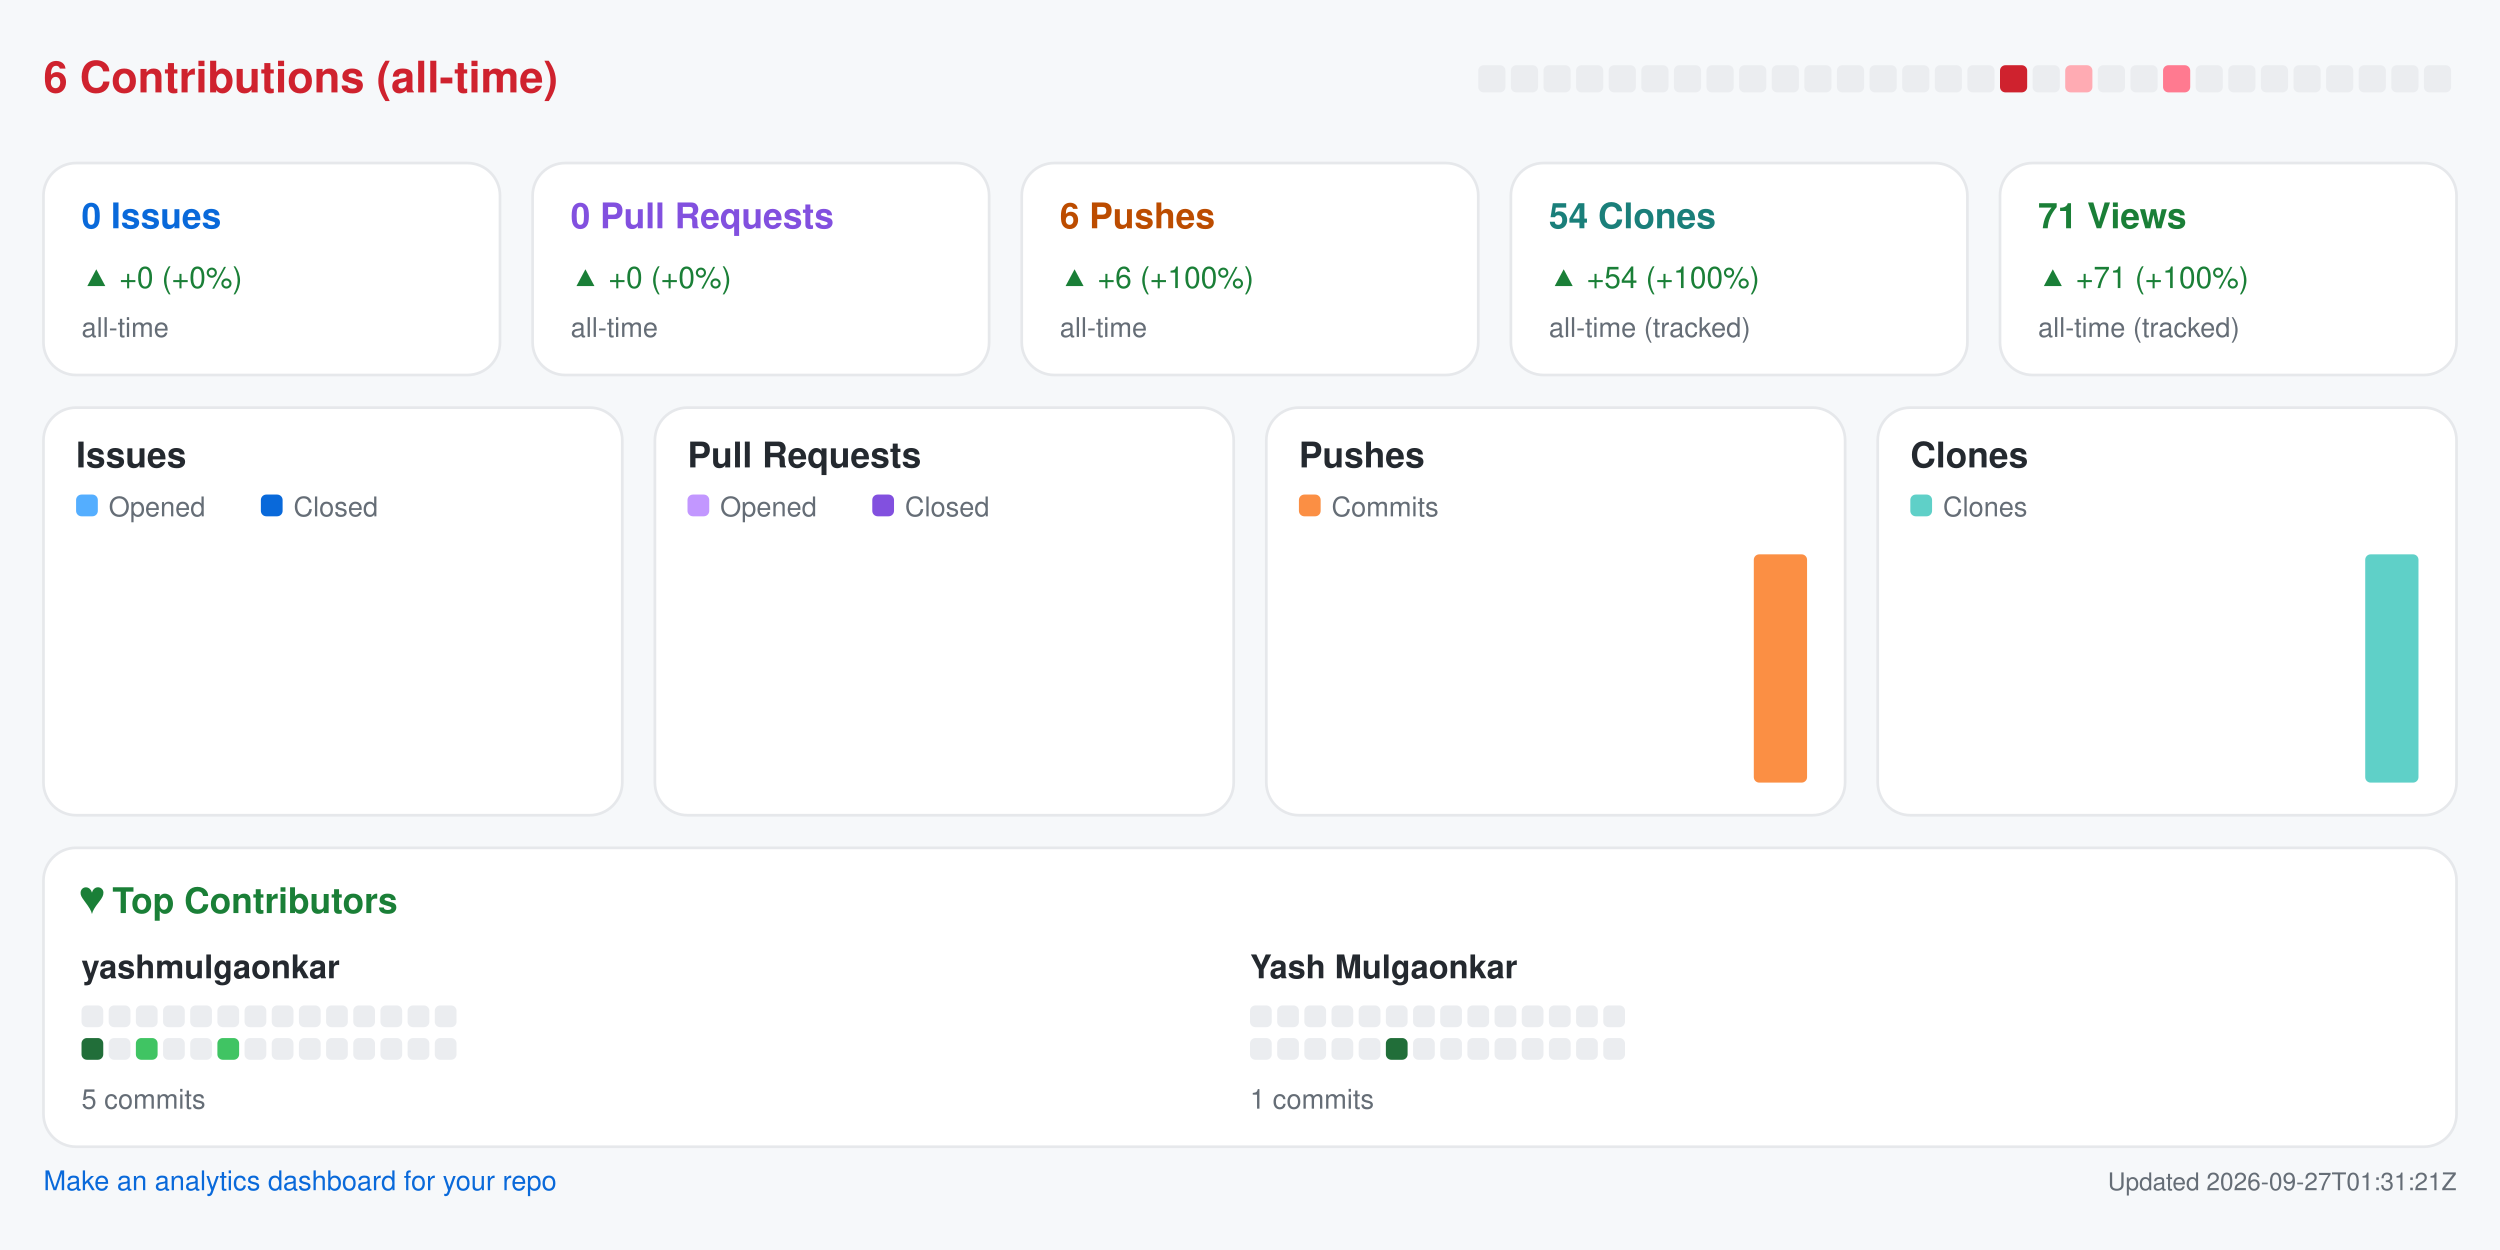
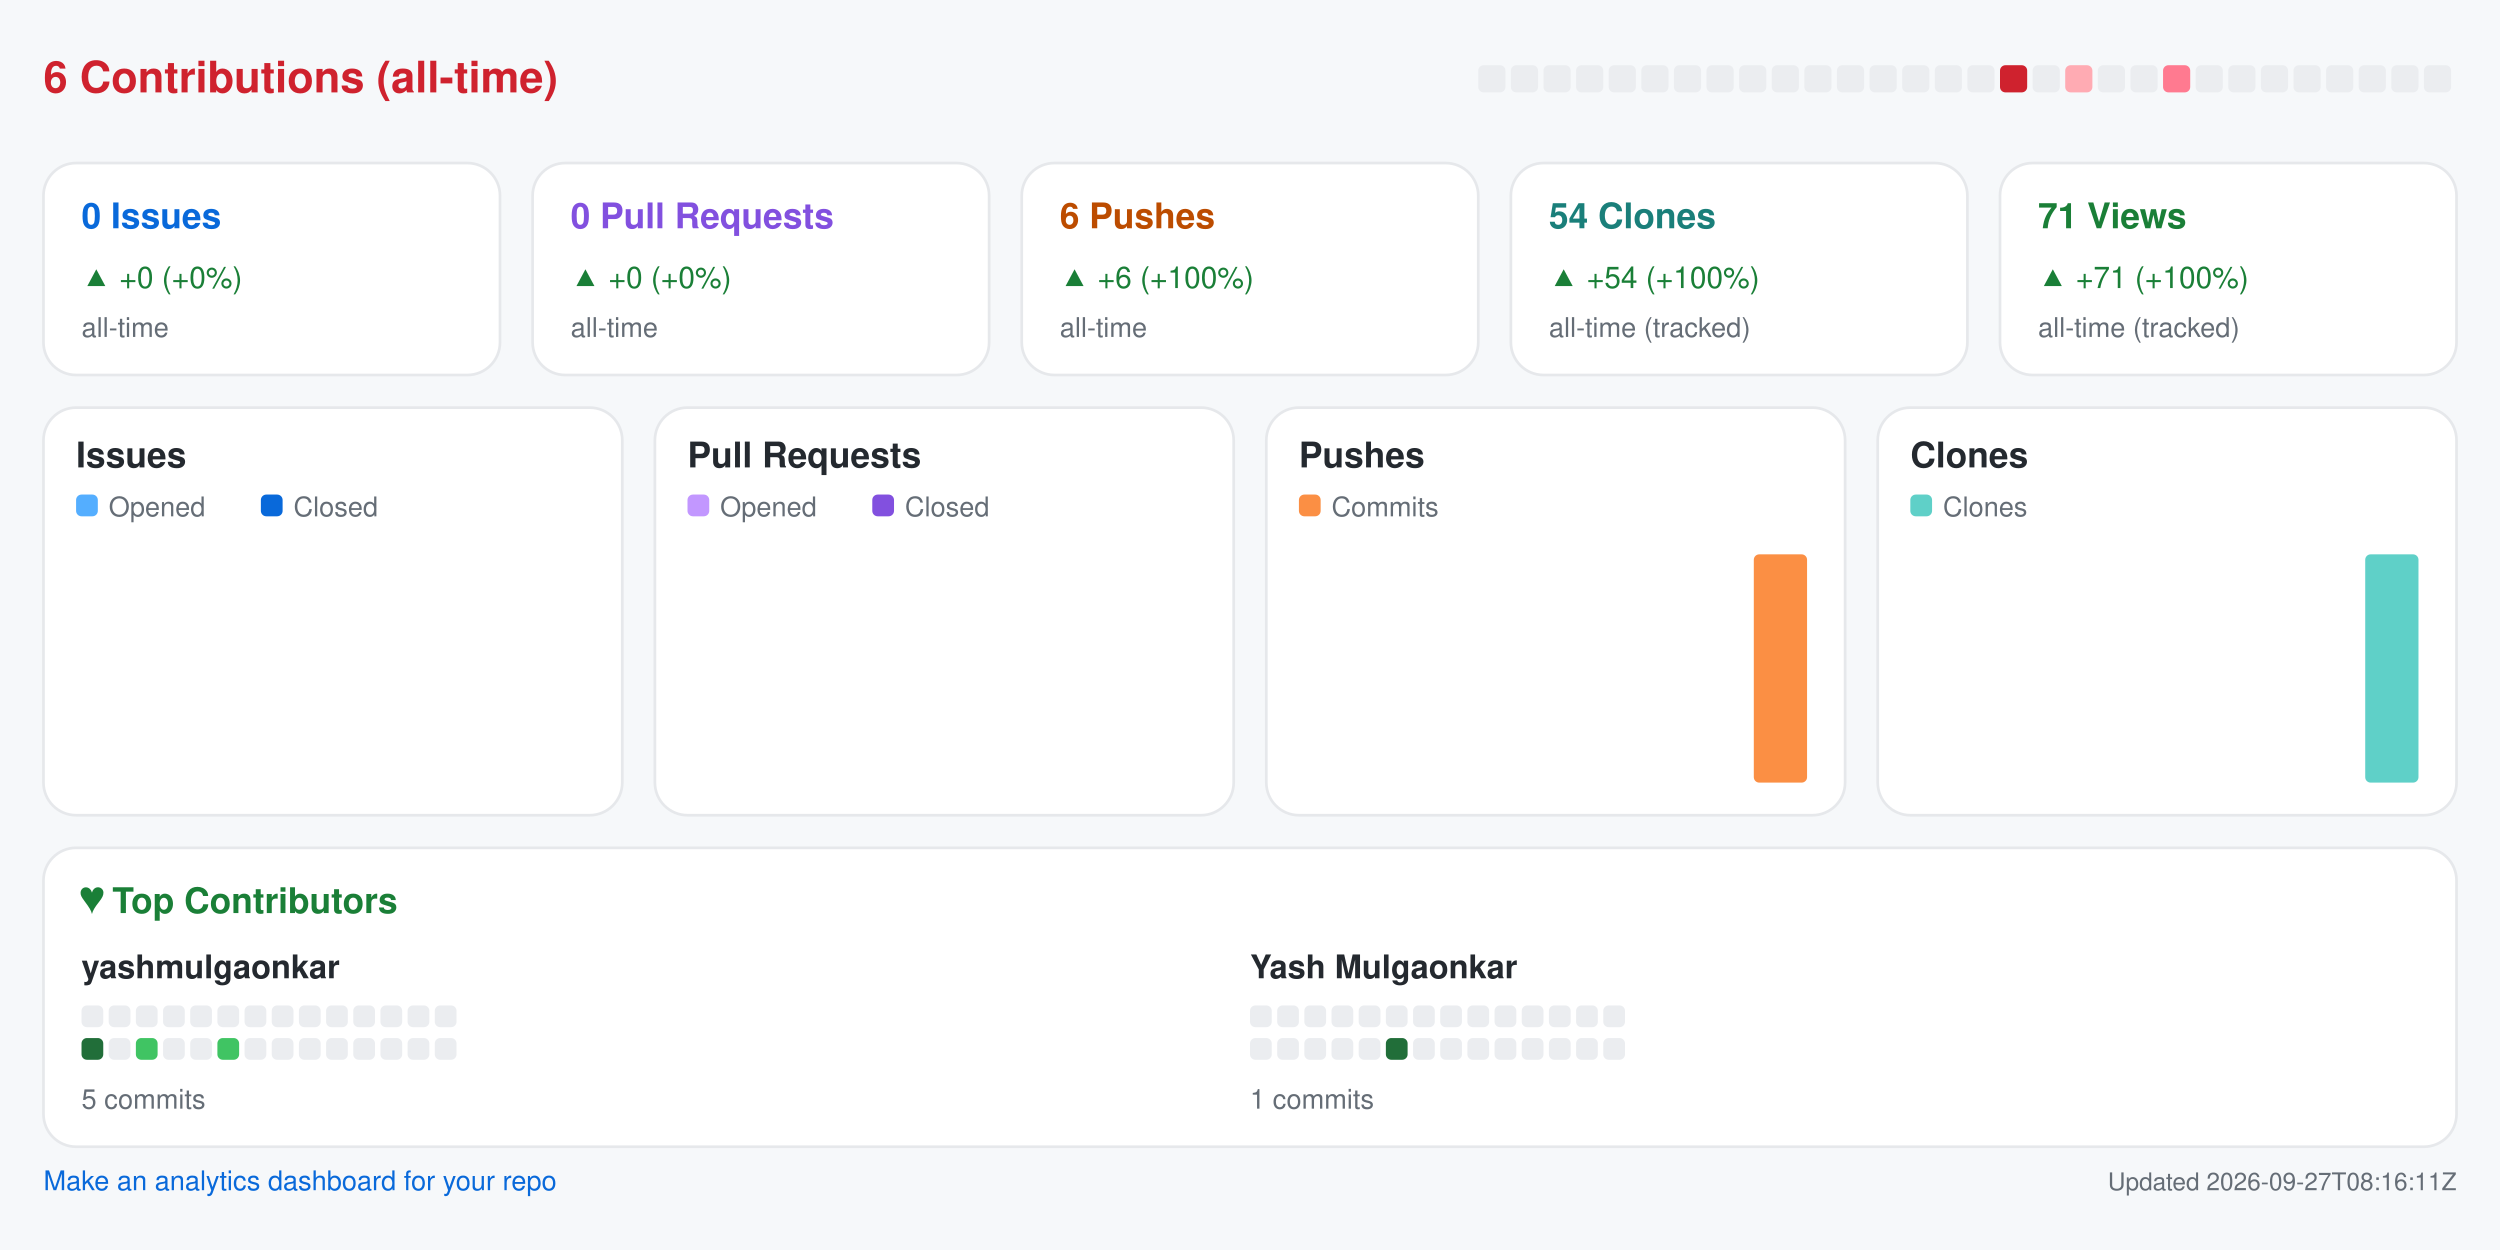
<svg xmlns="http://www.w3.org/2000/svg" width="920" height="460" viewBox="0 0 920 460" role="img" aria-label="Repository analytics for yashmulgaonkar/pi-tools">
  <rect x="0.0" y="0.0" width="920.0" height="460.0" rx="0" fill="#f6f8fa" />
  <text x="16.0" y="34.0" fill="#cf222e" font-size="16" font-family="-apple-system,BlinkMacSystemFont,Segoe UI,Helvetica,Arial,sans-serif" font-weight="600" text-anchor="start">6 Contributions (all-time)</text>
  <rect x="544.0" y="24.0" width="10.0" height="10.0" rx="2" fill="#ebedf0" />
  <rect x="556.0" y="24.0" width="10.0" height="10.0" rx="2" fill="#ebedf0" />
  <rect x="568.0" y="24.0" width="10.0" height="10.0" rx="2" fill="#ebedf0" />
  <rect x="580.0" y="24.0" width="10.0" height="10.0" rx="2" fill="#ebedf0" />
  <rect x="592.0" y="24.0" width="10.0" height="10.0" rx="2" fill="#ebedf0" />
  <rect x="604.0" y="24.0" width="10.0" height="10.0" rx="2" fill="#ebedf0" />
  <rect x="616.0" y="24.0" width="10.0" height="10.0" rx="2" fill="#ebedf0" />
  <rect x="628.0" y="24.0" width="10.0" height="10.0" rx="2" fill="#ebedf0" />
  <rect x="640.0" y="24.0" width="10.0" height="10.0" rx="2" fill="#ebedf0" />
  <rect x="652.0" y="24.0" width="10.0" height="10.0" rx="2" fill="#ebedf0" />
  <rect x="664.0" y="24.0" width="10.0" height="10.0" rx="2" fill="#ebedf0" />
  <rect x="676.0" y="24.0" width="10.0" height="10.0" rx="2" fill="#ebedf0" />
  <rect x="688.0" y="24.0" width="10.0" height="10.0" rx="2" fill="#ebedf0" />
  <rect x="700.0" y="24.0" width="10.0" height="10.0" rx="2" fill="#ebedf0" />
  <rect x="712.0" y="24.0" width="10.0" height="10.0" rx="2" fill="#ebedf0" />
  <rect x="724.0" y="24.0" width="10.0" height="10.0" rx="2" fill="#ebedf0" />
  <rect x="736.0" y="24.0" width="10.0" height="10.0" rx="2" fill="#cf222e" />
  <rect x="748.0" y="24.0" width="10.0" height="10.0" rx="2" fill="#ebedf0" />
  <rect x="760.0" y="24.0" width="10.0" height="10.0" rx="2" fill="#ffabb3" />
  <rect x="772.0" y="24.0" width="10.0" height="10.0" rx="2" fill="#ebedf0" />
  <rect x="784.0" y="24.0" width="10.0" height="10.0" rx="2" fill="#ebedf0" />
  <rect x="796.0" y="24.0" width="10.0" height="10.0" rx="2" fill="#ff7a90" />
  <rect x="808.0" y="24.0" width="10.0" height="10.0" rx="2" fill="#ebedf0" />
  <rect x="820.0" y="24.0" width="10.0" height="10.0" rx="2" fill="#ebedf0" />
  <rect x="832.0" y="24.0" width="10.0" height="10.0" rx="2" fill="#ebedf0" />
  <rect x="844.0" y="24.0" width="10.0" height="10.0" rx="2" fill="#ebedf0" />
  <rect x="856.0" y="24.0" width="10.0" height="10.0" rx="2" fill="#ebedf0" />
  <rect x="868.0" y="24.0" width="10.0" height="10.0" rx="2" fill="#ebedf0" />
  <rect x="880.0" y="24.0" width="10.0" height="10.0" rx="2" fill="#ebedf0" />
  <rect x="892.0" y="24.0" width="10.0" height="10.0" rx="2" fill="#ebedf0" />
  <rect x="16.0" y="60.0" width="168.0" height="78.0" rx="12" fill="#ffffff" stroke="#e6e8eb" />
  <text x="30.0" y="84.0" fill="#0969da" font-size="13" font-family="-apple-system,BlinkMacSystemFont,Segoe UI,Helvetica,Arial,sans-serif" font-weight="600" text-anchor="start">0 Issues</text>
  <text x="30.0" y="106.0" fill="#1a7f37" font-size="11" font-family="-apple-system,BlinkMacSystemFont,Segoe UI,Helvetica,Arial,sans-serif" font-weight="400" text-anchor="start">▲ +0 (+0%)</text>
  <text x="30.0" y="124.0" fill="#656d76" font-size="10" font-family="-apple-system,BlinkMacSystemFont,Segoe UI,Helvetica,Arial,sans-serif" font-weight="400" text-anchor="start">all-time</text>
  <rect x="196.0" y="60.0" width="168.0" height="78.0" rx="12" fill="#ffffff" stroke="#e6e8eb" />
  <text x="210.0" y="84.0" fill="#8250df" font-size="13" font-family="-apple-system,BlinkMacSystemFont,Segoe UI,Helvetica,Arial,sans-serif" font-weight="600" text-anchor="start">0 Pull Requests</text>
  <text x="210.0" y="106.0" fill="#1a7f37" font-size="11" font-family="-apple-system,BlinkMacSystemFont,Segoe UI,Helvetica,Arial,sans-serif" font-weight="400" text-anchor="start">▲ +0 (+0%)</text>
  <text x="210.0" y="124.0" fill="#656d76" font-size="10" font-family="-apple-system,BlinkMacSystemFont,Segoe UI,Helvetica,Arial,sans-serif" font-weight="400" text-anchor="start">all-time</text>
  <rect x="376.0" y="60.0" width="168.0" height="78.0" rx="12" fill="#ffffff" stroke="#e6e8eb" />
  <text x="390.0" y="84.0" fill="#bc4c00" font-size="13" font-family="-apple-system,BlinkMacSystemFont,Segoe UI,Helvetica,Arial,sans-serif" font-weight="600" text-anchor="start">6 Pushes</text>
  <text x="390.0" y="106.0" fill="#1a7f37" font-size="11" font-family="-apple-system,BlinkMacSystemFont,Segoe UI,Helvetica,Arial,sans-serif" font-weight="400" text-anchor="start">▲ +6 (+100%)</text>
  <text x="390.0" y="124.0" fill="#656d76" font-size="10" font-family="-apple-system,BlinkMacSystemFont,Segoe UI,Helvetica,Arial,sans-serif" font-weight="400" text-anchor="start">all-time</text>
  <rect x="556.0" y="60.0" width="168.0" height="78.0" rx="12" fill="#ffffff" stroke="#e6e8eb" />
  <text x="570.0" y="84.0" fill="#1a7f7a" font-size="13" font-family="-apple-system,BlinkMacSystemFont,Segoe UI,Helvetica,Arial,sans-serif" font-weight="600" text-anchor="start">54 Clones</text>
  <text x="570.0" y="106.0" fill="#1a7f37" font-size="11" font-family="-apple-system,BlinkMacSystemFont,Segoe UI,Helvetica,Arial,sans-serif" font-weight="400" text-anchor="start">▲ +54 (+100%)</text>
  <text x="570.0" y="124.0" fill="#656d76" font-size="10" font-family="-apple-system,BlinkMacSystemFont,Segoe UI,Helvetica,Arial,sans-serif" font-weight="400" text-anchor="start">all-time (tracked)</text>
  <rect x="736.0" y="60.0" width="168.0" height="78.0" rx="12" fill="#ffffff" stroke="#e6e8eb" />
  <text x="750.0" y="84.0" fill="#1a7f37" font-size="13" font-family="-apple-system,BlinkMacSystemFont,Segoe UI,Helvetica,Arial,sans-serif" font-weight="600" text-anchor="start">71 Views</text>
  <text x="750.0" y="106.0" fill="#1a7f37" font-size="11" font-family="-apple-system,BlinkMacSystemFont,Segoe UI,Helvetica,Arial,sans-serif" font-weight="400" text-anchor="start">▲ +71 (+100%)</text>
  <text x="750.0" y="124.0" fill="#656d76" font-size="10" font-family="-apple-system,BlinkMacSystemFont,Segoe UI,Helvetica,Arial,sans-serif" font-weight="400" text-anchor="start">all-time (tracked)</text>
  <rect x="16.0" y="150.0" width="213.0" height="150.0" rx="12" fill="#ffffff" stroke="#e6e8eb" />
  <text x="28.0" y="172.0" fill="#24292f" font-size="13" font-family="-apple-system,BlinkMacSystemFont,Segoe UI,Helvetica,Arial,sans-serif" font-weight="600" text-anchor="start">Issues</text>
  <rect x="28.0" y="182.0" width="8.0" height="8.0" rx="2" fill="#54aeff" />
  <text x="40.0" y="190.0" fill="#656d76" font-size="10" font-family="-apple-system,BlinkMacSystemFont,Segoe UI,Helvetica,Arial,sans-serif" font-weight="400" text-anchor="start">Opened</text>
  <rect x="96.0" y="182.0" width="8.0" height="8.0" rx="2" fill="#0969da" />
  <text x="108.0" y="190.0" fill="#656d76" font-size="10" font-family="-apple-system,BlinkMacSystemFont,Segoe UI,Helvetica,Arial,sans-serif" font-weight="400" text-anchor="start">Closed</text>
  <rect x="30.0" y="288.0" width="8.8" height="0.0" rx="2" fill="#54aeff" />
  <rect x="39.8" y="288.0" width="8.8" height="0.0" rx="2" fill="#0969da" />
  <rect x="53.6" y="288.0" width="8.8" height="0.0" rx="2" fill="#54aeff" />
  <rect x="63.4" y="288.0" width="8.8" height="0.0" rx="2" fill="#0969da" />
  <rect x="77.2" y="288.0" width="8.8" height="0.0" rx="2" fill="#54aeff" />
  <rect x="87.1" y="288.0" width="8.8" height="0.0" rx="2" fill="#0969da" />
  <rect x="100.9" y="288.0" width="8.8" height="0.0" rx="2" fill="#54aeff" />
  <rect x="110.7" y="288.0" width="8.8" height="0.0" rx="2" fill="#0969da" />
  <rect x="124.5" y="288.0" width="8.8" height="0.0" rx="2" fill="#54aeff" />
  <rect x="134.3" y="288.0" width="8.8" height="0.0" rx="2" fill="#0969da" />
  <rect x="148.1" y="288.0" width="8.8" height="0.0" rx="2" fill="#54aeff" />
  <rect x="157.9" y="288.0" width="8.8" height="0.0" rx="2" fill="#0969da" />
  <rect x="171.8" y="288.0" width="8.8" height="0.0" rx="2" fill="#54aeff" />
  <rect x="181.6" y="288.0" width="8.8" height="0.0" rx="2" fill="#0969da" />
  <rect x="195.4" y="288.0" width="8.8" height="0.0" rx="2" fill="#54aeff" />
  <rect x="205.2" y="288.0" width="8.8" height="0.0" rx="2" fill="#0969da" />
  <rect x="241.0" y="150.0" width="213.0" height="150.0" rx="12" fill="#ffffff" stroke="#e6e8eb" />
  <text x="253.0" y="172.0" fill="#24292f" font-size="13" font-family="-apple-system,BlinkMacSystemFont,Segoe UI,Helvetica,Arial,sans-serif" font-weight="600" text-anchor="start">Pull Requests</text>
  <rect x="253.0" y="182.0" width="8.0" height="8.0" rx="2" fill="#c297ff" />
  <text x="265.0" y="190.0" fill="#656d76" font-size="10" font-family="-apple-system,BlinkMacSystemFont,Segoe UI,Helvetica,Arial,sans-serif" font-weight="400" text-anchor="start">Opened</text>
  <rect x="321.0" y="182.0" width="8.0" height="8.0" rx="2" fill="#8250df" />
  <text x="333.0" y="190.0" fill="#656d76" font-size="10" font-family="-apple-system,BlinkMacSystemFont,Segoe UI,Helvetica,Arial,sans-serif" font-weight="400" text-anchor="start">Closed</text>
  <rect x="255.0" y="288.0" width="8.8" height="0.0" rx="2" fill="#c297ff" />
  <rect x="264.8" y="288.0" width="8.8" height="0.0" rx="2" fill="#8250df" />
  <rect x="278.6" y="288.0" width="8.8" height="0.0" rx="2" fill="#c297ff" />
  <rect x="288.4" y="288.0" width="8.8" height="0.0" rx="2" fill="#8250df" />
  <rect x="302.2" y="288.0" width="8.8" height="0.0" rx="2" fill="#c297ff" />
  <rect x="312.1" y="288.0" width="8.8" height="0.0" rx="2" fill="#8250df" />
  <rect x="325.9" y="288.0" width="8.8" height="0.0" rx="2" fill="#c297ff" />
  <rect x="335.7" y="288.0" width="8.8" height="0.0" rx="2" fill="#8250df" />
  <rect x="349.5" y="288.0" width="8.8" height="0.0" rx="2" fill="#c297ff" />
  <rect x="359.3" y="288.0" width="8.8" height="0.0" rx="2" fill="#8250df" />
  <rect x="373.1" y="288.0" width="8.8" height="0.0" rx="2" fill="#c297ff" />
  <rect x="382.9" y="288.0" width="8.8" height="0.0" rx="2" fill="#8250df" />
  <rect x="396.8" y="288.0" width="8.8" height="0.0" rx="2" fill="#c297ff" />
  <rect x="406.6" y="288.0" width="8.8" height="0.0" rx="2" fill="#8250df" />
  <rect x="420.4" y="288.0" width="8.8" height="0.0" rx="2" fill="#c297ff" />
  <rect x="430.2" y="288.0" width="8.8" height="0.0" rx="2" fill="#8250df" />
  <rect x="466.0" y="150.0" width="213.0" height="150.0" rx="12" fill="#ffffff" stroke="#e6e8eb" />
  <text x="478.0" y="172.0" fill="#24292f" font-size="13" font-family="-apple-system,BlinkMacSystemFont,Segoe UI,Helvetica,Arial,sans-serif" font-weight="600" text-anchor="start">Pushes</text>
  <rect x="478.0" y="182.0" width="8.0" height="8.0" rx="2" fill="#fb8f44" />
  <text x="490.0" y="190.0" fill="#656d76" font-size="10" font-family="-apple-system,BlinkMacSystemFont,Segoe UI,Helvetica,Arial,sans-serif" font-weight="400" text-anchor="start">Commits</text>
  <rect x="480.0" y="288.0" width="19.6" height="0.0" rx="2" fill="#fb8f44" />
  <rect x="503.6" y="288.0" width="19.6" height="0.0" rx="2" fill="#fb8f44" />
  <rect x="527.2" y="288.0" width="19.6" height="0.0" rx="2" fill="#fb8f44" />
  <rect x="550.9" y="288.0" width="19.6" height="0.0" rx="2" fill="#fb8f44" />
  <rect x="574.5" y="288.0" width="19.6" height="0.0" rx="2" fill="#fb8f44" />
  <rect x="598.1" y="288.0" width="19.6" height="0.0" rx="2" fill="#fb8f44" />
  <rect x="621.8" y="288.0" width="19.6" height="0.0" rx="2" fill="#fb8f44" />
  <rect x="645.4" y="204.0" width="19.6" height="84.0" rx="2" fill="#fb8f44" />
  <rect x="691.0" y="150.0" width="213.0" height="150.0" rx="12" fill="#ffffff" stroke="#e6e8eb" />
  <text x="703.0" y="172.0" fill="#24292f" font-size="13" font-family="-apple-system,BlinkMacSystemFont,Segoe UI,Helvetica,Arial,sans-serif" font-weight="600" text-anchor="start">Clones</text>
  <rect x="703.0" y="182.0" width="8.0" height="8.0" rx="2" fill="#5fd0c8" />
  <text x="715.0" y="190.0" fill="#656d76" font-size="10" font-family="-apple-system,BlinkMacSystemFont,Segoe UI,Helvetica,Arial,sans-serif" font-weight="400" text-anchor="start">Clones</text>
  <rect x="705.0" y="288.0" width="19.6" height="0.0" rx="2" fill="#5fd0c8" />
  <rect x="728.6" y="288.0" width="19.6" height="0.0" rx="2" fill="#5fd0c8" />
  <rect x="752.2" y="288.0" width="19.6" height="0.0" rx="2" fill="#5fd0c8" />
  <rect x="775.9" y="288.0" width="19.6" height="0.0" rx="2" fill="#5fd0c8" />
  <rect x="799.5" y="288.0" width="19.6" height="0.0" rx="2" fill="#5fd0c8" />
  <rect x="823.1" y="288.0" width="19.6" height="0.0" rx="2" fill="#5fd0c8" />
  <rect x="846.8" y="288.0" width="19.6" height="0.0" rx="2" fill="#5fd0c8" />
  <rect x="870.4" y="204.0" width="19.6" height="84.0" rx="2" fill="#5fd0c8" />
  <rect x="16.0" y="312.0" width="888.0" height="110.0" rx="12" fill="#ffffff" stroke="#e6e8eb" />
  <text x="30.0" y="336.0" fill="#1a7f37" font-size="13" font-family="-apple-system,BlinkMacSystemFont,Segoe UI,Helvetica,Arial,sans-serif" font-weight="600" text-anchor="start">♥  Top Contributors</text>
  <text x="30.0" y="360.0" fill="#24292f" font-size="12" font-family="-apple-system,BlinkMacSystemFont,Segoe UI,Helvetica,Arial,sans-serif" font-weight="600" text-anchor="start">yashmulgaonkar</text>
  <rect x="30.0" y="370.0" width="8.0" height="8.0" rx="2" fill="#ebedf0" />
  <rect x="40.0" y="370.0" width="8.0" height="8.0" rx="2" fill="#ebedf0" />
  <rect x="50.0" y="370.0" width="8.0" height="8.0" rx="2" fill="#ebedf0" />
  <rect x="60.0" y="370.0" width="8.0" height="8.0" rx="2" fill="#ebedf0" />
  <rect x="70.0" y="370.0" width="8.0" height="8.0" rx="2" fill="#ebedf0" />
  <rect x="80.0" y="370.0" width="8.0" height="8.0" rx="2" fill="#ebedf0" />
  <rect x="90.0" y="370.0" width="8.0" height="8.0" rx="2" fill="#ebedf0" />
  <rect x="100.0" y="370.0" width="8.0" height="8.0" rx="2" fill="#ebedf0" />
  <rect x="110.0" y="370.0" width="8.0" height="8.0" rx="2" fill="#ebedf0" />
  <rect x="120.0" y="370.0" width="8.0" height="8.0" rx="2" fill="#ebedf0" />
  <rect x="130.0" y="370.0" width="8.0" height="8.0" rx="2" fill="#ebedf0" />
  <rect x="140.0" y="370.0" width="8.0" height="8.0" rx="2" fill="#ebedf0" />
  <rect x="150.0" y="370.0" width="8.0" height="8.0" rx="2" fill="#ebedf0" />
  <rect x="160.0" y="370.0" width="8.0" height="8.0" rx="2" fill="#ebedf0" />
  <rect x="30.0" y="382.0" width="8.0" height="8.0" rx="2" fill="#216e39" />
  <rect x="40.0" y="382.0" width="8.0" height="8.0" rx="2" fill="#ebedf0" />
  <rect x="50.0" y="382.0" width="8.0" height="8.0" rx="2" fill="#40c463" />
  <rect x="60.0" y="382.0" width="8.0" height="8.0" rx="2" fill="#ebedf0" />
  <rect x="70.0" y="382.0" width="8.0" height="8.0" rx="2" fill="#ebedf0" />
  <rect x="80.0" y="382.0" width="8.0" height="8.0" rx="2" fill="#40c463" />
  <rect x="90.0" y="382.0" width="8.0" height="8.0" rx="2" fill="#ebedf0" />
  <rect x="100.0" y="382.0" width="8.0" height="8.0" rx="2" fill="#ebedf0" />
  <rect x="110.0" y="382.0" width="8.0" height="8.0" rx="2" fill="#ebedf0" />
  <rect x="120.0" y="382.0" width="8.0" height="8.0" rx="2" fill="#ebedf0" />
  <rect x="130.0" y="382.0" width="8.0" height="8.0" rx="2" fill="#ebedf0" />
  <rect x="140.0" y="382.0" width="8.0" height="8.0" rx="2" fill="#ebedf0" />
  <rect x="150.0" y="382.0" width="8.0" height="8.0" rx="2" fill="#ebedf0" />
  <rect x="160.0" y="382.0" width="8.0" height="8.0" rx="2" fill="#ebedf0" />
  <text x="30.0" y="408.0" fill="#656d76" font-size="10" font-family="-apple-system,BlinkMacSystemFont,Segoe UI,Helvetica,Arial,sans-serif" font-weight="400" text-anchor="start">5 commits</text>
  <text x="460.0" y="360.0" fill="#24292f" font-size="12" font-family="-apple-system,BlinkMacSystemFont,Segoe UI,Helvetica,Arial,sans-serif" font-weight="600" text-anchor="start">Yash Mulgaonkar</text>
  <rect x="460.0" y="370.0" width="8.0" height="8.0" rx="2" fill="#ebedf0" />
  <rect x="470.0" y="370.0" width="8.0" height="8.0" rx="2" fill="#ebedf0" />
  <rect x="480.0" y="370.0" width="8.0" height="8.0" rx="2" fill="#ebedf0" />
  <rect x="490.0" y="370.0" width="8.0" height="8.0" rx="2" fill="#ebedf0" />
  <rect x="500.0" y="370.0" width="8.0" height="8.0" rx="2" fill="#ebedf0" />
  <rect x="510.0" y="370.0" width="8.0" height="8.0" rx="2" fill="#ebedf0" />
  <rect x="520.0" y="370.0" width="8.0" height="8.0" rx="2" fill="#ebedf0" />
  <rect x="530.0" y="370.0" width="8.0" height="8.0" rx="2" fill="#ebedf0" />
  <rect x="540.0" y="370.0" width="8.0" height="8.0" rx="2" fill="#ebedf0" />
  <rect x="550.0" y="370.0" width="8.0" height="8.0" rx="2" fill="#ebedf0" />
  <rect x="560.0" y="370.0" width="8.0" height="8.0" rx="2" fill="#ebedf0" />
  <rect x="570.0" y="370.0" width="8.0" height="8.0" rx="2" fill="#ebedf0" />
  <rect x="580.0" y="370.0" width="8.0" height="8.0" rx="2" fill="#ebedf0" />
  <rect x="590.0" y="370.0" width="8.0" height="8.0" rx="2" fill="#ebedf0" />
  <rect x="460.0" y="382.0" width="8.0" height="8.0" rx="2" fill="#ebedf0" />
  <rect x="470.0" y="382.0" width="8.0" height="8.0" rx="2" fill="#ebedf0" />
  <rect x="480.0" y="382.0" width="8.0" height="8.0" rx="2" fill="#ebedf0" />
  <rect x="490.0" y="382.0" width="8.0" height="8.0" rx="2" fill="#ebedf0" />
  <rect x="500.0" y="382.0" width="8.0" height="8.0" rx="2" fill="#ebedf0" />
  <rect x="510.0" y="382.0" width="8.0" height="8.0" rx="2" fill="#216e39" />
  <rect x="520.0" y="382.0" width="8.0" height="8.0" rx="2" fill="#ebedf0" />
  <rect x="530.0" y="382.0" width="8.0" height="8.0" rx="2" fill="#ebedf0" />
  <rect x="540.0" y="382.0" width="8.0" height="8.0" rx="2" fill="#ebedf0" />
  <rect x="550.0" y="382.0" width="8.0" height="8.0" rx="2" fill="#ebedf0" />
  <rect x="560.0" y="382.0" width="8.0" height="8.0" rx="2" fill="#ebedf0" />
  <rect x="570.0" y="382.0" width="8.0" height="8.0" rx="2" fill="#ebedf0" />
  <rect x="580.0" y="382.0" width="8.0" height="8.0" rx="2" fill="#ebedf0" />
  <rect x="590.0" y="382.0" width="8.0" height="8.0" rx="2" fill="#ebedf0" />
  <text x="460.0" y="408.0" fill="#656d76" font-size="10" font-family="-apple-system,BlinkMacSystemFont,Segoe UI,Helvetica,Arial,sans-serif" font-weight="400" text-anchor="start">1 commits</text>
  <a href="https://github.com/yashmulgaonkar/repo-analytics" target="_blank" rel="noopener noreferrer">
    <text x="16.0" y="438.0" fill="#0969da" font-size="10" font-family="-apple-system,BlinkMacSystemFont,Segoe UI,Helvetica,Arial,sans-serif" font-weight="400" text-anchor="start">Make an analytics dashboard for your repo</text>
  </a>
-   <text x="904.0" y="438.0" fill="#656d76" font-size="9" font-family="-apple-system,BlinkMacSystemFont,Segoe UI,Helvetica,Arial,sans-serif" font-weight="400" text-anchor="end">Updated 2026-09-27T01:31:21Z</text>
+   <text x="904.0" y="438.0" fill="#656d76" font-size="9" font-family="-apple-system,BlinkMacSystemFont,Segoe UI,Helvetica,Arial,sans-serif" font-weight="400" text-anchor="end">Updated 2026-09-27T08:16:11Z</text>
</svg>
